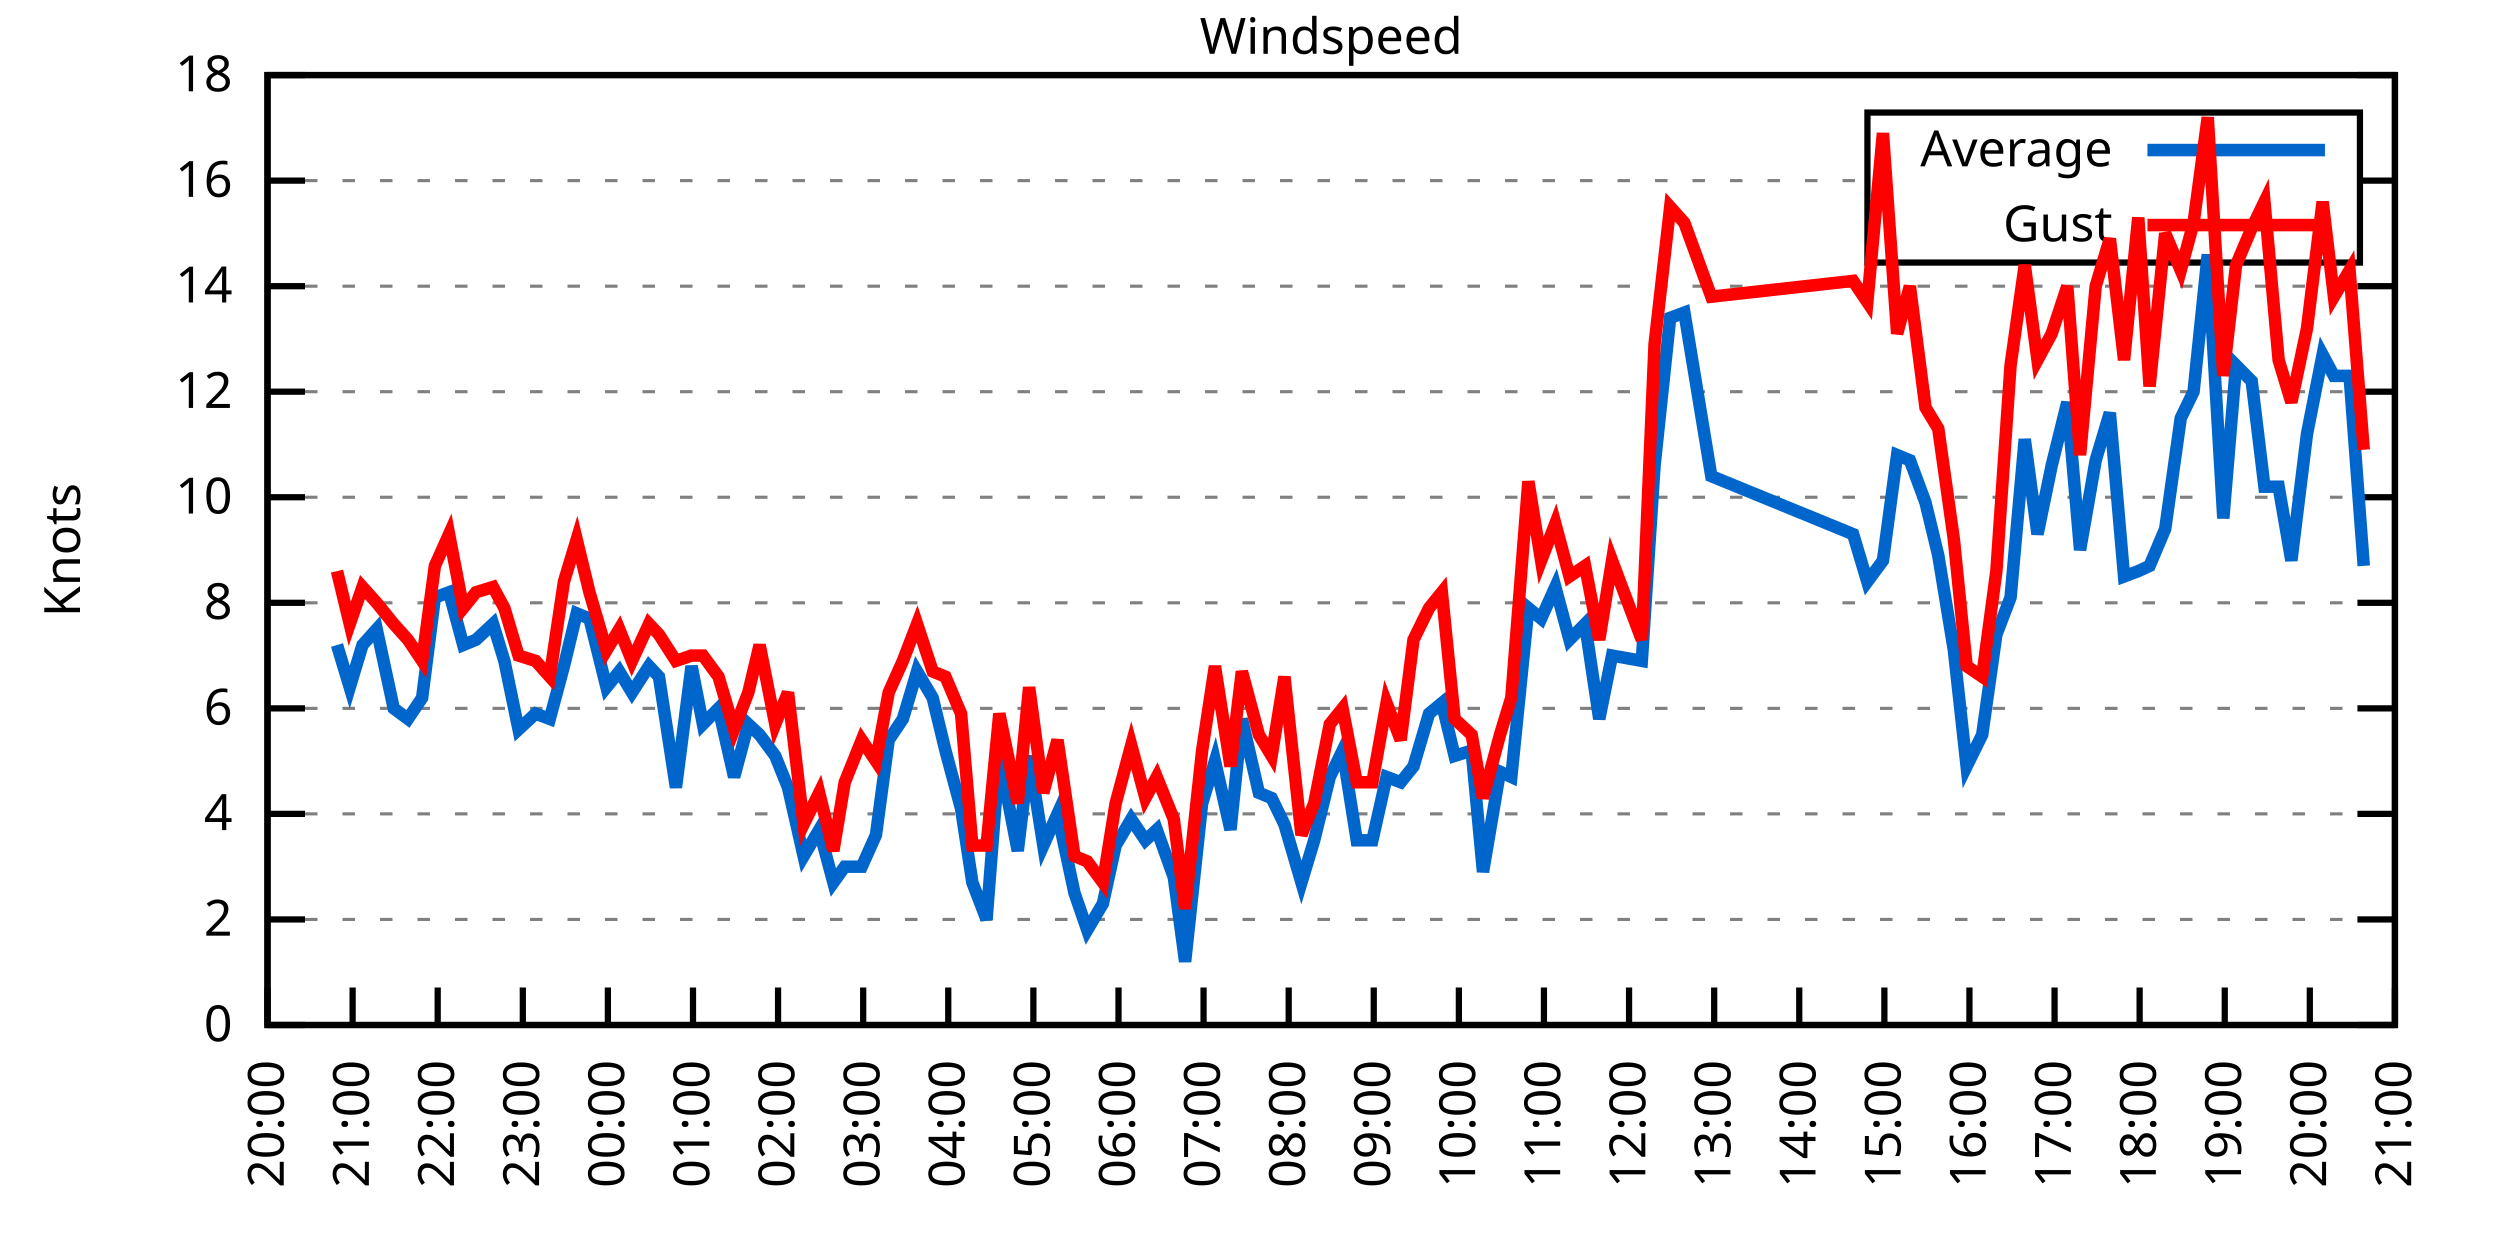
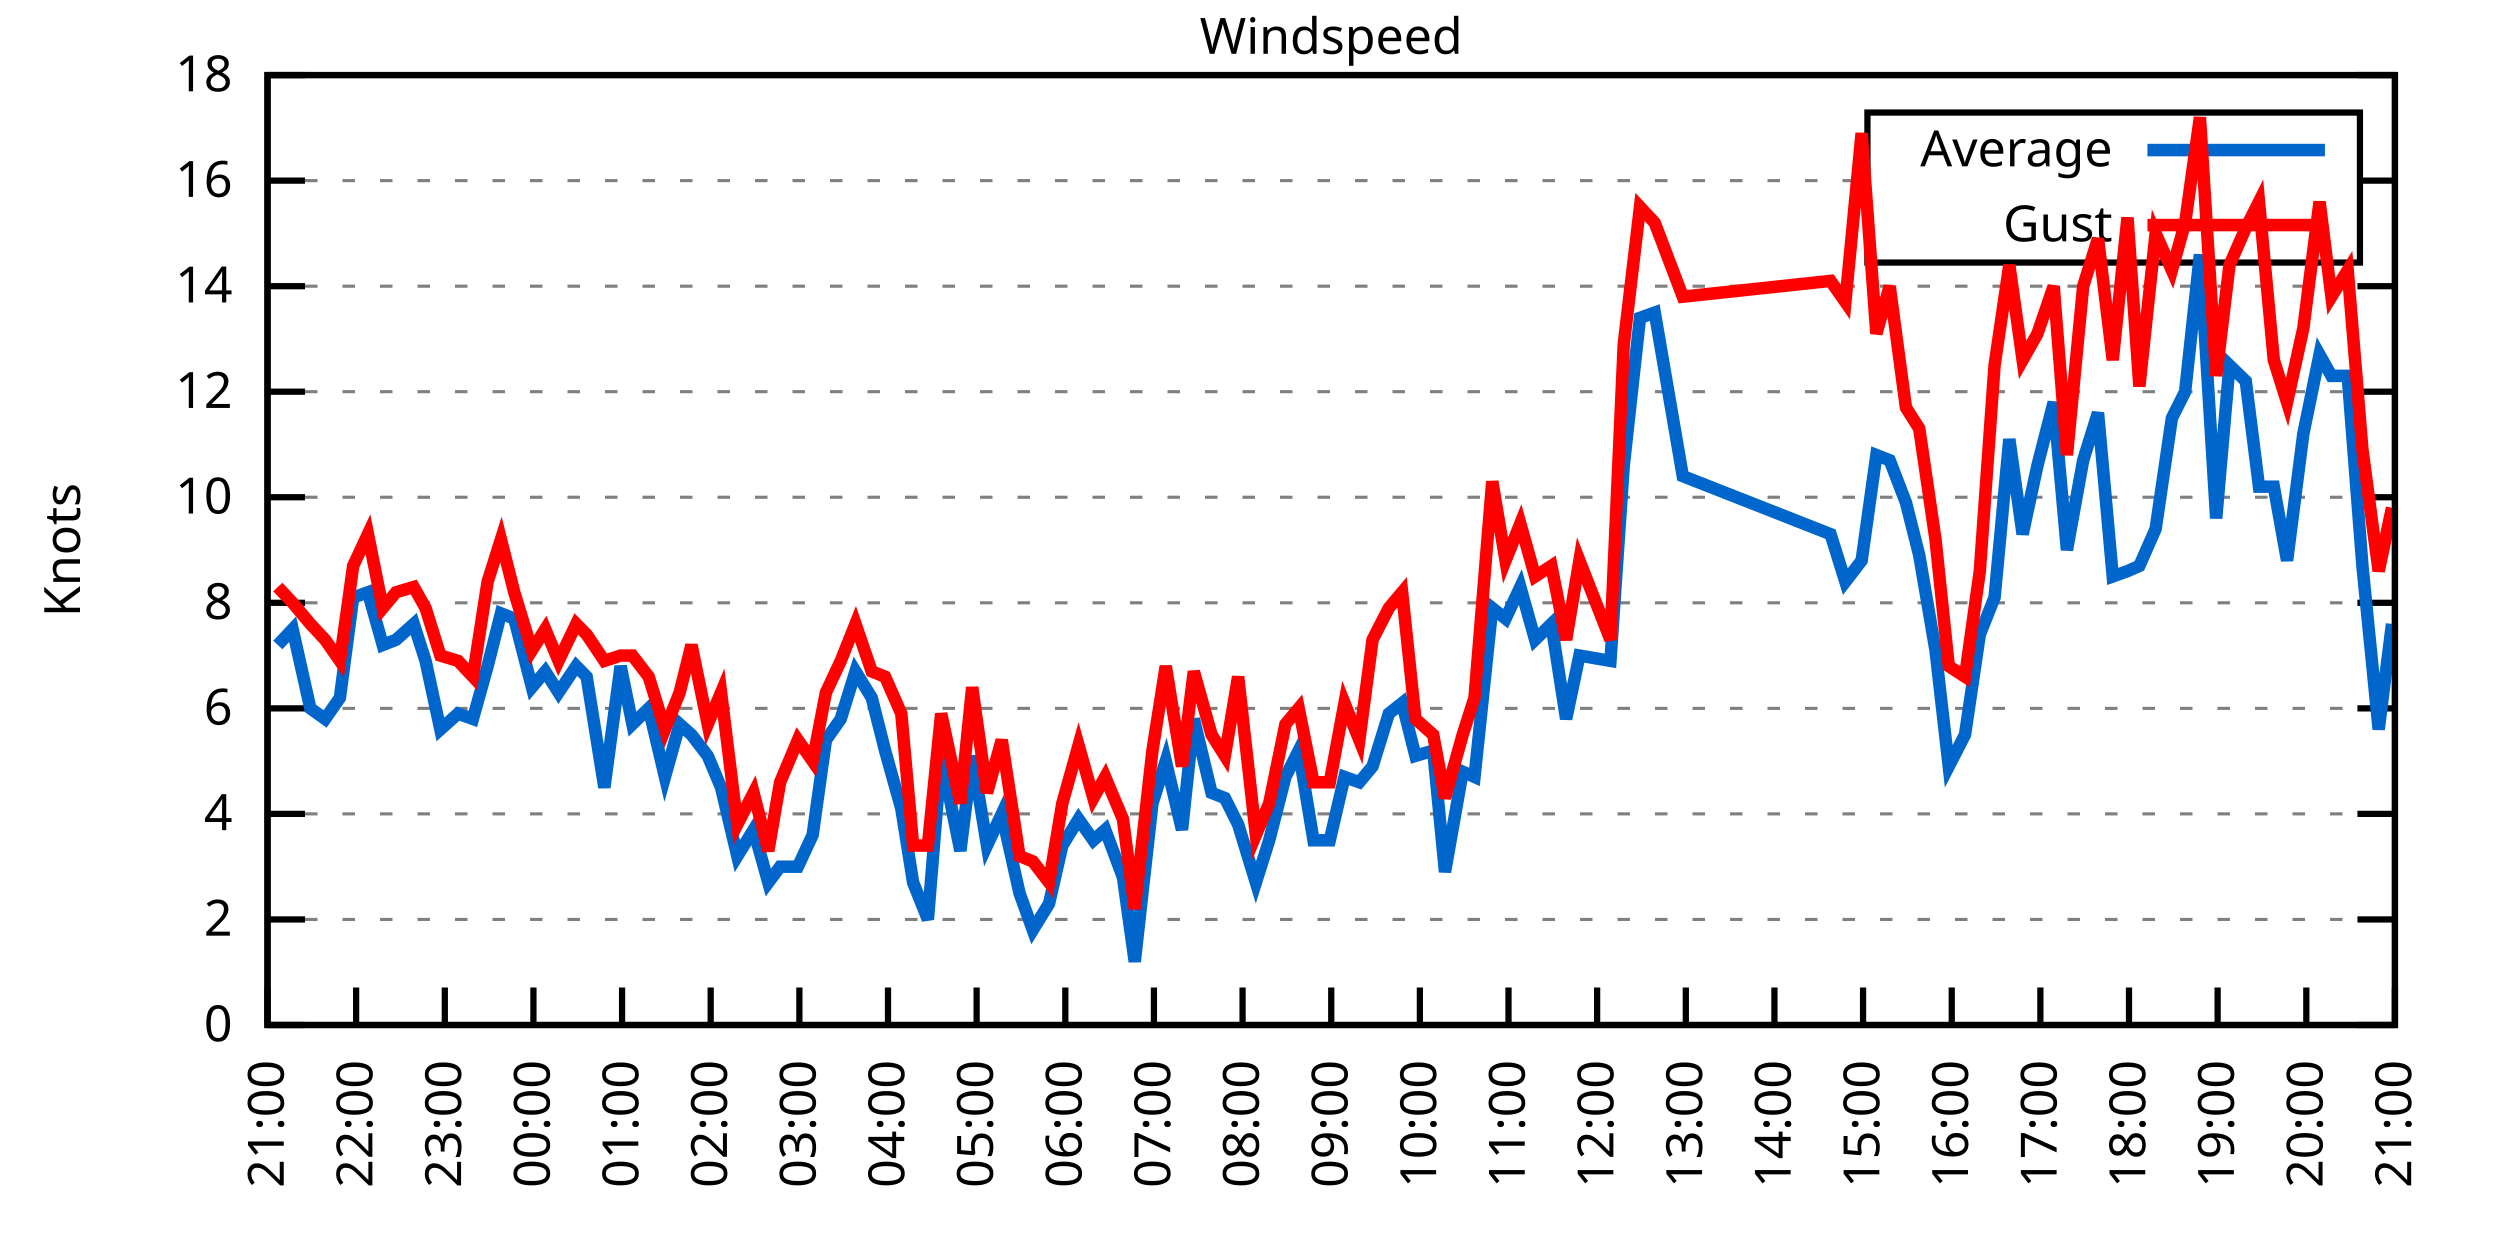
<svg xmlns="http://www.w3.org/2000/svg" xmlns:xlink="http://www.w3.org/1999/xlink" width="400" height="200" viewBox="0 0 400 200">
  <g id="gnuplot_canvas">
    <rect x="0" y="0" width="400" height="200" fill="none" />
    <defs>
      <circle id="gpDot" r="0.5" stroke-width="0.5" stroke="currentColor" />
      <path id="gpPt0" stroke-width="0.333" stroke="currentColor" d="M-1,0 h2 M0,-1 v2" />
      <path id="gpPt1" stroke-width="0.333" stroke="currentColor" d="M-1,-1 L1,1 M1,-1 L-1,1" />
      <path id="gpPt2" stroke-width="0.333" stroke="currentColor" d="M-1,0 L1,0 M0,-1 L0,1 M-1,-1 L1,1 M-1,1 L1,-1" />
      <rect id="gpPt3" stroke-width="0.333" stroke="currentColor" x="-1" y="-1" width="2" height="2" />
      <rect id="gpPt4" stroke-width="0.333" stroke="currentColor" fill="currentColor" x="-1" y="-1" width="2" height="2" />
      <circle id="gpPt5" stroke-width="0.333" stroke="currentColor" cx="0" cy="0" r="1" />
      <use xlink:href="#gpPt5" id="gpPt6" fill="currentColor" stroke="none" />
      <path id="gpPt7" stroke-width="0.333" stroke="currentColor" d="M0,-1.33 L-1.33,0.67 L1.33,0.67 z" />
      <use xlink:href="#gpPt7" id="gpPt8" fill="currentColor" stroke="none" />
      <use xlink:href="#gpPt7" id="gpPt9" stroke="currentColor" transform="rotate(180)" />
      <use xlink:href="#gpPt9" id="gpPt10" fill="currentColor" stroke="none" />
      <use xlink:href="#gpPt3" id="gpPt11" stroke="currentColor" transform="rotate(45)" />
      <use xlink:href="#gpPt11" id="gpPt12" fill="currentColor" stroke="none" />
      <path id="gpPt13" stroke-width="0.333" stroke="currentColor" d="M0,1.330 L1.265,0.411 L0.782,-1.067 L-0.782,-1.076 L-1.265,0.411 z" />
      <use xlink:href="#gpPt13" id="gpPt14" fill="currentColor" stroke="none" />
      <filter id="textbox" filterUnits="objectBoundingBox" x="0" y="0" height="1" width="1">
        <feFlood flood-color="white" flood-opacity="1" result="bgnd" />
        <feComposite in="SourceGraphic" in2="bgnd" operator="atop" />
      </filter>
      <filter id="greybox" filterUnits="objectBoundingBox" x="0" y="0" height="1" width="1">
        <feFlood flood-color="lightgrey" flood-opacity="1" result="grey" />
        <feComposite in="SourceGraphic" in2="grey" operator="atop" />
      </filter>
    </defs>
    <g fill="none" color="white" stroke="currentColor" stroke-width="1.00" stroke-linecap="butt" stroke-linejoin="miter">
</g>
    <g fill="none" color="black" stroke="currentColor" stroke-width="1.00" stroke-linecap="butt" stroke-linejoin="miter">
      <g stroke="none" shape-rendering="crispEdges">
        <polygon fill="rgb(255, 255, 255)" points="42.80,164.00 383.18,164.00 383.18,12.02 42.80,12.02 " />
      </g>
    </g>
    <g fill="none" color="black" stroke="currentColor" stroke-width="1.00" stroke-linecap="butt" stroke-linejoin="miter">
</g>
    <g fill="none" color="black" stroke="black" stroke-width="0.50" stroke-linecap="butt" stroke-linejoin="miter">
</g>
    <g fill="none" color="gray" stroke="currentColor" stroke-width="0.50" stroke-linecap="butt" stroke-linejoin="miter">
      <path stroke="gray" stroke-dasharray="2,4" class="gridline" d="M42.80,164.00 L383.19,164.00  " />
    </g>
    <g fill="none" color="gray" stroke="gray" stroke-width="1.00" stroke-linecap="butt" stroke-linejoin="miter">
</g>
    <g fill="none" color="black" stroke="currentColor" stroke-width="1.00" stroke-linecap="butt" stroke-linejoin="miter">
      <path stroke="black" d="M42.80,164.00 L48.80,164.00 M383.19,164.00 L377.19,164.00  " />
      <g transform="translate(37.20,166.60)" stroke="none" fill="black" font-family="Sans" font-size="8.00" text-anchor="end">
        <text>
          <tspan font-family="Sans"> 0</tspan>
        </text>
      </g>
    </g>
    <g fill="none" color="black" stroke="currentColor" stroke-width="1.00" stroke-linecap="butt" stroke-linejoin="miter">
</g>
    <g fill="none" color="black" stroke="black" stroke-width="0.50" stroke-linecap="butt" stroke-linejoin="miter">
</g>
    <g fill="none" color="gray" stroke="currentColor" stroke-width="0.50" stroke-linecap="butt" stroke-linejoin="miter">
      <path stroke="gray" stroke-dasharray="2,4" class="gridline" d="M42.80,147.11 L383.19,147.11  " />
    </g>
    <g fill="none" color="gray" stroke="gray" stroke-width="1.00" stroke-linecap="butt" stroke-linejoin="miter">
</g>
    <g fill="none" color="black" stroke="currentColor" stroke-width="1.00" stroke-linecap="butt" stroke-linejoin="miter">
      <path stroke="black" d="M42.80,147.11 L48.80,147.11 M383.19,147.11 L377.19,147.11  " />
      <g transform="translate(37.20,149.71)" stroke="none" fill="black" font-family="Sans" font-size="8.00" text-anchor="end">
        <text>
          <tspan font-family="Sans"> 2</tspan>
        </text>
      </g>
    </g>
    <g fill="none" color="black" stroke="currentColor" stroke-width="1.00" stroke-linecap="butt" stroke-linejoin="miter">
</g>
    <g fill="none" color="black" stroke="black" stroke-width="0.50" stroke-linecap="butt" stroke-linejoin="miter">
</g>
    <g fill="none" color="gray" stroke="currentColor" stroke-width="0.50" stroke-linecap="butt" stroke-linejoin="miter">
      <path stroke="gray" stroke-dasharray="2,4" class="gridline" d="M42.80,130.22 L383.19,130.22  " />
    </g>
    <g fill="none" color="gray" stroke="gray" stroke-width="1.00" stroke-linecap="butt" stroke-linejoin="miter">
</g>
    <g fill="none" color="black" stroke="currentColor" stroke-width="1.00" stroke-linecap="butt" stroke-linejoin="miter">
      <path stroke="black" d="M42.80,130.22 L48.80,130.22 M383.19,130.22 L377.19,130.22  " />
      <g transform="translate(37.20,132.82)" stroke="none" fill="black" font-family="Sans" font-size="8.00" text-anchor="end">
        <text>
          <tspan font-family="Sans"> 4</tspan>
        </text>
      </g>
    </g>
    <g fill="none" color="black" stroke="currentColor" stroke-width="1.00" stroke-linecap="butt" stroke-linejoin="miter">
</g>
    <g fill="none" color="black" stroke="black" stroke-width="0.50" stroke-linecap="butt" stroke-linejoin="miter">
</g>
    <g fill="none" color="gray" stroke="currentColor" stroke-width="0.50" stroke-linecap="butt" stroke-linejoin="miter">
      <path stroke="gray" stroke-dasharray="2,4" class="gridline" d="M42.80,113.34 L383.19,113.34  " />
    </g>
    <g fill="none" color="gray" stroke="gray" stroke-width="1.00" stroke-linecap="butt" stroke-linejoin="miter">
</g>
    <g fill="none" color="black" stroke="currentColor" stroke-width="1.00" stroke-linecap="butt" stroke-linejoin="miter">
      <path stroke="black" d="M42.80,113.34 L48.80,113.34 M383.19,113.34 L377.19,113.34  " />
      <g transform="translate(37.20,115.94)" stroke="none" fill="black" font-family="Sans" font-size="8.00" text-anchor="end">
        <text>
          <tspan font-family="Sans"> 6</tspan>
        </text>
      </g>
    </g>
    <g fill="none" color="black" stroke="currentColor" stroke-width="1.00" stroke-linecap="butt" stroke-linejoin="miter">
</g>
    <g fill="none" color="black" stroke="black" stroke-width="0.50" stroke-linecap="butt" stroke-linejoin="miter">
</g>
    <g fill="none" color="gray" stroke="currentColor" stroke-width="0.50" stroke-linecap="butt" stroke-linejoin="miter">
      <path stroke="gray" stroke-dasharray="2,4" class="gridline" d="M42.80,96.45 L383.19,96.45  " />
    </g>
    <g fill="none" color="gray" stroke="gray" stroke-width="1.00" stroke-linecap="butt" stroke-linejoin="miter">
</g>
    <g fill="none" color="black" stroke="currentColor" stroke-width="1.00" stroke-linecap="butt" stroke-linejoin="miter">
      <path stroke="black" d="M42.80,96.45 L48.80,96.45 M383.19,96.45 L377.19,96.45  " />
      <g transform="translate(37.20,99.05)" stroke="none" fill="black" font-family="Sans" font-size="8.00" text-anchor="end">
        <text>
          <tspan font-family="Sans"> 8</tspan>
        </text>
      </g>
    </g>
    <g fill="none" color="black" stroke="currentColor" stroke-width="1.00" stroke-linecap="butt" stroke-linejoin="miter">
</g>
    <g fill="none" color="black" stroke="black" stroke-width="0.50" stroke-linecap="butt" stroke-linejoin="miter">
</g>
    <g fill="none" color="gray" stroke="currentColor" stroke-width="0.50" stroke-linecap="butt" stroke-linejoin="miter">
      <path stroke="gray" stroke-dasharray="2,4" class="gridline" d="M42.80,79.56 L383.19,79.56  " />
    </g>
    <g fill="none" color="gray" stroke="gray" stroke-width="1.00" stroke-linecap="butt" stroke-linejoin="miter">
</g>
    <g fill="none" color="black" stroke="currentColor" stroke-width="1.00" stroke-linecap="butt" stroke-linejoin="miter">
      <path stroke="black" d="M42.80,79.56 L48.80,79.56 M383.19,79.56 L377.19,79.56  " />
      <g transform="translate(37.20,82.16)" stroke="none" fill="black" font-family="Sans" font-size="8.00" text-anchor="end">
        <text>
          <tspan font-family="Sans"> 10</tspan>
        </text>
      </g>
    </g>
    <g fill="none" color="black" stroke="currentColor" stroke-width="1.00" stroke-linecap="butt" stroke-linejoin="miter">
</g>
    <g fill="none" color="black" stroke="black" stroke-width="0.50" stroke-linecap="butt" stroke-linejoin="miter">
</g>
    <g fill="none" color="gray" stroke="currentColor" stroke-width="0.50" stroke-linecap="butt" stroke-linejoin="miter">
      <path stroke="gray" stroke-dasharray="2,4" class="gridline" d="M42.80,62.67 L383.19,62.67  " />
    </g>
    <g fill="none" color="gray" stroke="gray" stroke-width="1.00" stroke-linecap="butt" stroke-linejoin="miter">
</g>
    <g fill="none" color="black" stroke="currentColor" stroke-width="1.00" stroke-linecap="butt" stroke-linejoin="miter">
      <path stroke="black" d="M42.80,62.67 L48.80,62.67 M383.19,62.67 L377.19,62.67  " />
      <g transform="translate(37.20,65.27)" stroke="none" fill="black" font-family="Sans" font-size="8.00" text-anchor="end">
        <text>
          <tspan font-family="Sans"> 12</tspan>
        </text>
      </g>
    </g>
    <g fill="none" color="black" stroke="currentColor" stroke-width="1.00" stroke-linecap="butt" stroke-linejoin="miter">
</g>
    <g fill="none" color="black" stroke="black" stroke-width="0.50" stroke-linecap="butt" stroke-linejoin="miter">
</g>
    <g fill="none" color="gray" stroke="currentColor" stroke-width="0.50" stroke-linecap="butt" stroke-linejoin="miter">
      <path stroke="gray" stroke-dasharray="2,4" class="gridline" d="M42.80,45.79 L383.19,45.79  " />
    </g>
    <g fill="none" color="gray" stroke="gray" stroke-width="1.00" stroke-linecap="butt" stroke-linejoin="miter">
</g>
    <g fill="none" color="black" stroke="currentColor" stroke-width="1.00" stroke-linecap="butt" stroke-linejoin="miter">
      <path stroke="black" d="M42.80,45.79 L48.80,45.79 M383.19,45.79 L377.19,45.79  " />
      <g transform="translate(37.20,48.39)" stroke="none" fill="black" font-family="Sans" font-size="8.00" text-anchor="end">
        <text>
          <tspan font-family="Sans"> 14</tspan>
        </text>
      </g>
    </g>
    <g fill="none" color="black" stroke="currentColor" stroke-width="1.00" stroke-linecap="butt" stroke-linejoin="miter">
</g>
    <g fill="none" color="black" stroke="black" stroke-width="0.50" stroke-linecap="butt" stroke-linejoin="miter">
</g>
    <g fill="none" color="gray" stroke="currentColor" stroke-width="0.50" stroke-linecap="butt" stroke-linejoin="miter">
      <path stroke="gray" stroke-dasharray="2,4" class="gridline" d="M42.80,28.90 L298.79,28.90 M377.59,28.90 L383.19,28.90  " />
    </g>
    <g fill="none" color="gray" stroke="gray" stroke-width="1.00" stroke-linecap="butt" stroke-linejoin="miter">
</g>
    <g fill="none" color="black" stroke="currentColor" stroke-width="1.00" stroke-linecap="butt" stroke-linejoin="miter">
      <path stroke="black" d="M42.80,28.90 L48.80,28.90 M383.19,28.90 L377.19,28.90  " />
      <g transform="translate(37.20,31.50)" stroke="none" fill="black" font-family="Sans" font-size="8.00" text-anchor="end">
        <text>
          <tspan font-family="Sans"> 16</tspan>
        </text>
      </g>
    </g>
    <g fill="none" color="black" stroke="currentColor" stroke-width="1.00" stroke-linecap="butt" stroke-linejoin="miter">
</g>
    <g fill="none" color="black" stroke="black" stroke-width="0.50" stroke-linecap="butt" stroke-linejoin="miter">
</g>
    <g fill="none" color="gray" stroke="currentColor" stroke-width="0.50" stroke-linecap="butt" stroke-linejoin="miter">
      <path stroke="gray" stroke-dasharray="2,4" class="gridline" d="M42.80,12.01 L383.19,12.01  " />
    </g>
    <g fill="none" color="gray" stroke="gray" stroke-width="1.00" stroke-linecap="butt" stroke-linejoin="miter">
</g>
    <g fill="none" color="black" stroke="currentColor" stroke-width="1.00" stroke-linecap="butt" stroke-linejoin="miter">
      <path stroke="black" d="M42.80,12.01 L48.80,12.01 M383.19,12.01 L377.19,12.01  " />
      <g transform="translate(37.20,14.61)" stroke="none" fill="black" font-family="Sans" font-size="8.00" text-anchor="end">
        <text>
          <tspan font-family="Sans"> 18</tspan>
        </text>
      </g>
    </g>
    <g fill="none" color="black" stroke="currentColor" stroke-width="1.00" stroke-linecap="butt" stroke-linejoin="miter">
      <path stroke="black" d="M42.80,164.00 L42.80,158.00  " />
      <g transform="translate(45.40,169.60) rotate(270.00)" stroke="none" fill="black" font-family="Sans" font-size="8.00" text-anchor="end">
        <text>
-           <tspan font-family="Sans">20:00</tspan>
-         </text>
-       </g>
-     </g>
-     <g fill="none" color="black" stroke="currentColor" stroke-width="1.00" stroke-linecap="butt" stroke-linejoin="miter">
-       <path stroke="black" d="M56.42,164.00 L56.42,158.00  " />
-       <g transform="translate(59.02,169.60) rotate(270.00)" stroke="none" fill="black" font-family="Sans" font-size="8.00" text-anchor="end">
-         <text>
          <tspan font-family="Sans">21:00</tspan>
        </text>
      </g>
    </g>
    <g fill="none" color="black" stroke="currentColor" stroke-width="1.00" stroke-linecap="butt" stroke-linejoin="miter">
-       <path stroke="black" d="M70.03,164.00 L70.03,158.00  " />
-       <g transform="translate(72.63,169.60) rotate(270.00)" stroke="none" fill="black" font-family="Sans" font-size="8.00" text-anchor="end">
+       <path stroke="black" d="M56.98,164.00 L56.98,158.00  " />
+       <g transform="translate(59.58,169.60) rotate(270.00)" stroke="none" fill="black" font-family="Sans" font-size="8.00" text-anchor="end">
        <text>
          <tspan font-family="Sans">22:00</tspan>
        </text>
      </g>
    </g>
    <g fill="none" color="black" stroke="currentColor" stroke-width="1.00" stroke-linecap="butt" stroke-linejoin="miter">
-       <path stroke="black" d="M83.65,164.00 L83.65,158.00  " />
-       <g transform="translate(86.25,169.60) rotate(270.00)" stroke="none" fill="black" font-family="Sans" font-size="8.00" text-anchor="end">
+       <path stroke="black" d="M71.17,164.00 L71.17,158.00  " />
+       <g transform="translate(73.77,169.60) rotate(270.00)" stroke="none" fill="black" font-family="Sans" font-size="8.00" text-anchor="end">
        <text>
          <tspan font-family="Sans">23:00</tspan>
        </text>
      </g>
    </g>
    <g fill="none" color="black" stroke="currentColor" stroke-width="1.00" stroke-linecap="butt" stroke-linejoin="miter">
-       <path stroke="black" d="M97.26,164.00 L97.26,158.00  " />
-       <g transform="translate(99.86,169.60) rotate(270.00)" stroke="none" fill="black" font-family="Sans" font-size="8.00" text-anchor="end">
+       <path stroke="black" d="M85.35,164.00 L85.35,158.00  " />
+       <g transform="translate(87.95,169.60) rotate(270.00)" stroke="none" fill="black" font-family="Sans" font-size="8.00" text-anchor="end">
        <text>
          <tspan font-family="Sans">00:00</tspan>
        </text>
      </g>
    </g>
    <g fill="none" color="black" stroke="currentColor" stroke-width="1.00" stroke-linecap="butt" stroke-linejoin="miter">
-       <path stroke="black" d="M110.88,164.00 L110.88,158.00  " />
-       <g transform="translate(113.48,169.60) rotate(270.00)" stroke="none" fill="black" font-family="Sans" font-size="8.00" text-anchor="end">
+       <path stroke="black" d="M99.53,164.00 L99.53,158.00  " />
+       <g transform="translate(102.13,169.60) rotate(270.00)" stroke="none" fill="black" font-family="Sans" font-size="8.00" text-anchor="end">
        <text>
          <tspan font-family="Sans">01:00</tspan>
        </text>
      </g>
    </g>
    <g fill="none" color="black" stroke="currentColor" stroke-width="1.00" stroke-linecap="butt" stroke-linejoin="miter">
-       <path stroke="black" d="M124.49,164.00 L124.49,158.00  " />
-       <g transform="translate(127.09,169.60) rotate(270.00)" stroke="none" fill="black" font-family="Sans" font-size="8.00" text-anchor="end">
+       <path stroke="black" d="M113.71,164.00 L113.71,158.00  " />
+       <g transform="translate(116.31,169.60) rotate(270.00)" stroke="none" fill="black" font-family="Sans" font-size="8.00" text-anchor="end">
        <text>
          <tspan font-family="Sans">02:00</tspan>
        </text>
      </g>
    </g>
    <g fill="none" color="black" stroke="currentColor" stroke-width="1.00" stroke-linecap="butt" stroke-linejoin="miter">
-       <path stroke="black" d="M138.11,164.00 L138.11,158.00  " />
-       <g transform="translate(140.71,169.60) rotate(270.00)" stroke="none" fill="black" font-family="Sans" font-size="8.00" text-anchor="end">
+       <path stroke="black" d="M127.90,164.00 L127.90,158.00  " />
+       <g transform="translate(130.50,169.60) rotate(270.00)" stroke="none" fill="black" font-family="Sans" font-size="8.00" text-anchor="end">
        <text>
          <tspan font-family="Sans">03:00</tspan>
        </text>
      </g>
    </g>
    <g fill="none" color="black" stroke="currentColor" stroke-width="1.00" stroke-linecap="butt" stroke-linejoin="miter">
-       <path stroke="black" d="M151.72,164.00 L151.72,158.00  " />
-       <g transform="translate(154.32,169.60) rotate(270.00)" stroke="none" fill="black" font-family="Sans" font-size="8.00" text-anchor="end">
+       <path stroke="black" d="M142.08,164.00 L142.08,158.00  " />
+       <g transform="translate(144.68,169.60) rotate(270.00)" stroke="none" fill="black" font-family="Sans" font-size="8.00" text-anchor="end">
        <text>
          <tspan font-family="Sans">04:00</tspan>
        </text>
      </g>
    </g>
    <g fill="none" color="black" stroke="currentColor" stroke-width="1.00" stroke-linecap="butt" stroke-linejoin="miter">
-       <path stroke="black" d="M165.34,164.00 L165.34,158.00  " />
-       <g transform="translate(167.94,169.60) rotate(270.00)" stroke="none" fill="black" font-family="Sans" font-size="8.00" text-anchor="end">
+       <path stroke="black" d="M156.26,164.00 L156.26,158.00  " />
+       <g transform="translate(158.86,169.60) rotate(270.00)" stroke="none" fill="black" font-family="Sans" font-size="8.00" text-anchor="end">
        <text>
          <tspan font-family="Sans">05:00</tspan>
        </text>
      </g>
    </g>
    <g fill="none" color="black" stroke="currentColor" stroke-width="1.00" stroke-linecap="butt" stroke-linejoin="miter">
-       <path stroke="black" d="M178.96,164.00 L178.96,158.00  " />
-       <g transform="translate(181.56,169.60) rotate(270.00)" stroke="none" fill="black" font-family="Sans" font-size="8.00" text-anchor="end">
+       <path stroke="black" d="M170.45,164.00 L170.45,158.00  " />
+       <g transform="translate(173.05,169.60) rotate(270.00)" stroke="none" fill="black" font-family="Sans" font-size="8.00" text-anchor="end">
        <text>
          <tspan font-family="Sans">06:00</tspan>
        </text>
      </g>
    </g>
    <g fill="none" color="black" stroke="currentColor" stroke-width="1.00" stroke-linecap="butt" stroke-linejoin="miter">
-       <path stroke="black" d="M192.57,164.00 L192.57,158.00  " />
-       <g transform="translate(195.17,169.60) rotate(270.00)" stroke="none" fill="black" font-family="Sans" font-size="8.00" text-anchor="end">
+       <path stroke="black" d="M184.63,164.00 L184.63,158.00  " />
+       <g transform="translate(187.23,169.60) rotate(270.00)" stroke="none" fill="black" font-family="Sans" font-size="8.00" text-anchor="end">
        <text>
          <tspan font-family="Sans">07:00</tspan>
        </text>
      </g>
    </g>
    <g fill="none" color="black" stroke="currentColor" stroke-width="1.00" stroke-linecap="butt" stroke-linejoin="miter">
-       <path stroke="black" d="M206.19,164.00 L206.19,158.00  " />
-       <g transform="translate(208.79,169.60) rotate(270.00)" stroke="none" fill="black" font-family="Sans" font-size="8.00" text-anchor="end">
+       <path stroke="black" d="M198.81,164.00 L198.81,158.00  " />
+       <g transform="translate(201.41,169.60) rotate(270.00)" stroke="none" fill="black" font-family="Sans" font-size="8.00" text-anchor="end">
        <text>
          <tspan font-family="Sans">08:00</tspan>
        </text>
      </g>
    </g>
    <g fill="none" color="black" stroke="currentColor" stroke-width="1.00" stroke-linecap="butt" stroke-linejoin="miter">
-       <path stroke="black" d="M219.80,164.00 L219.80,158.00  " />
-       <g transform="translate(222.40,169.60) rotate(270.00)" stroke="none" fill="black" font-family="Sans" font-size="8.00" text-anchor="end">
+       <path stroke="black" d="M213.00,164.00 L213.00,158.00  " />
+       <g transform="translate(215.60,169.60) rotate(270.00)" stroke="none" fill="black" font-family="Sans" font-size="8.00" text-anchor="end">
        <text>
          <tspan font-family="Sans">09:00</tspan>
        </text>
      </g>
    </g>
    <g fill="none" color="black" stroke="currentColor" stroke-width="1.00" stroke-linecap="butt" stroke-linejoin="miter">
-       <path stroke="black" d="M233.42,164.00 L233.42,158.00  " />
-       <g transform="translate(236.02,169.60) rotate(270.00)" stroke="none" fill="black" font-family="Sans" font-size="8.00" text-anchor="end">
+       <path stroke="black" d="M227.18,164.00 L227.18,158.00  " />
+       <g transform="translate(229.78,169.60) rotate(270.00)" stroke="none" fill="black" font-family="Sans" font-size="8.00" text-anchor="end">
        <text>
          <tspan font-family="Sans">10:00</tspan>
        </text>
      </g>
    </g>
    <g fill="none" color="black" stroke="currentColor" stroke-width="1.00" stroke-linecap="butt" stroke-linejoin="miter">
-       <path stroke="black" d="M247.03,164.00 L247.03,158.00  " />
-       <g transform="translate(249.63,169.60) rotate(270.00)" stroke="none" fill="black" font-family="Sans" font-size="8.00" text-anchor="end">
+       <path stroke="black" d="M241.36,164.00 L241.36,158.00  " />
+       <g transform="translate(243.96,169.60) rotate(270.00)" stroke="none" fill="black" font-family="Sans" font-size="8.00" text-anchor="end">
        <text>
          <tspan font-family="Sans">11:00</tspan>
        </text>
      </g>
    </g>
    <g fill="none" color="black" stroke="currentColor" stroke-width="1.00" stroke-linecap="butt" stroke-linejoin="miter">
-       <path stroke="black" d="M260.65,164.00 L260.65,158.00  " />
-       <g transform="translate(263.25,169.60) rotate(270.00)" stroke="none" fill="black" font-family="Sans" font-size="8.00" text-anchor="end">
+       <path stroke="black" d="M255.54,164.00 L255.54,158.00  " />
+       <g transform="translate(258.14,169.60) rotate(270.00)" stroke="none" fill="black" font-family="Sans" font-size="8.00" text-anchor="end">
        <text>
          <tspan font-family="Sans">12:00</tspan>
        </text>
      </g>
    </g>
    <g fill="none" color="black" stroke="currentColor" stroke-width="1.00" stroke-linecap="butt" stroke-linejoin="miter">
-       <path stroke="black" d="M274.27,164.00 L274.27,158.00  " />
-       <g transform="translate(276.87,169.60) rotate(270.00)" stroke="none" fill="black" font-family="Sans" font-size="8.00" text-anchor="end">
+       <path stroke="black" d="M269.73,164.00 L269.73,158.00  " />
+       <g transform="translate(272.33,169.60) rotate(270.00)" stroke="none" fill="black" font-family="Sans" font-size="8.00" text-anchor="end">
        <text>
          <tspan font-family="Sans">13:00</tspan>
        </text>
      </g>
    </g>
    <g fill="none" color="black" stroke="currentColor" stroke-width="1.00" stroke-linecap="butt" stroke-linejoin="miter">
-       <path stroke="black" d="M287.88,164.00 L287.88,158.00  " />
-       <g transform="translate(290.48,169.60) rotate(270.00)" stroke="none" fill="black" font-family="Sans" font-size="8.00" text-anchor="end">
+       <path stroke="black" d="M283.91,164.00 L283.91,158.00  " />
+       <g transform="translate(286.51,169.60) rotate(270.00)" stroke="none" fill="black" font-family="Sans" font-size="8.00" text-anchor="end">
        <text>
          <tspan font-family="Sans">14:00</tspan>
        </text>
      </g>
    </g>
    <g fill="none" color="black" stroke="currentColor" stroke-width="1.00" stroke-linecap="butt" stroke-linejoin="miter">
-       <path stroke="black" d="M301.50,164.00 L301.50,158.00  " />
-       <g transform="translate(304.10,169.60) rotate(270.00)" stroke="none" fill="black" font-family="Sans" font-size="8.00" text-anchor="end">
+       <path stroke="black" d="M298.09,164.00 L298.09,158.00  " />
+       <g transform="translate(300.69,169.60) rotate(270.00)" stroke="none" fill="black" font-family="Sans" font-size="8.00" text-anchor="end">
        <text>
          <tspan font-family="Sans">15:00</tspan>
        </text>
      </g>
    </g>
    <g fill="none" color="black" stroke="currentColor" stroke-width="1.00" stroke-linecap="butt" stroke-linejoin="miter">
-       <path stroke="black" d="M315.11,164.00 L315.11,158.00  " />
-       <g transform="translate(317.71,169.60) rotate(270.00)" stroke="none" fill="black" font-family="Sans" font-size="8.00" text-anchor="end">
+       <path stroke="black" d="M312.28,164.00 L312.28,158.00  " />
+       <g transform="translate(314.88,169.60) rotate(270.00)" stroke="none" fill="black" font-family="Sans" font-size="8.00" text-anchor="end">
        <text>
          <tspan font-family="Sans">16:00</tspan>
        </text>
      </g>
    </g>
    <g fill="none" color="black" stroke="currentColor" stroke-width="1.00" stroke-linecap="butt" stroke-linejoin="miter">
-       <path stroke="black" d="M328.73,164.00 L328.73,158.00  " />
-       <g transform="translate(331.33,169.60) rotate(270.00)" stroke="none" fill="black" font-family="Sans" font-size="8.00" text-anchor="end">
+       <path stroke="black" d="M326.46,164.00 L326.46,158.00  " />
+       <g transform="translate(329.06,169.60) rotate(270.00)" stroke="none" fill="black" font-family="Sans" font-size="8.00" text-anchor="end">
        <text>
          <tspan font-family="Sans">17:00</tspan>
        </text>
      </g>
    </g>
    <g fill="none" color="black" stroke="currentColor" stroke-width="1.00" stroke-linecap="butt" stroke-linejoin="miter">
-       <path stroke="black" d="M342.34,164.00 L342.34,158.00  " />
-       <g transform="translate(344.94,169.60) rotate(270.00)" stroke="none" fill="black" font-family="Sans" font-size="8.00" text-anchor="end">
+       <path stroke="black" d="M340.64,164.00 L340.64,158.00  " />
+       <g transform="translate(343.24,169.60) rotate(270.00)" stroke="none" fill="black" font-family="Sans" font-size="8.00" text-anchor="end">
        <text>
          <tspan font-family="Sans">18:00</tspan>
        </text>
      </g>
    </g>
    <g fill="none" color="black" stroke="currentColor" stroke-width="1.00" stroke-linecap="butt" stroke-linejoin="miter">
-       <path stroke="black" d="M355.96,164.00 L355.96,158.00  " />
-       <g transform="translate(358.56,169.60) rotate(270.00)" stroke="none" fill="black" font-family="Sans" font-size="8.00" text-anchor="end">
+       <path stroke="black" d="M354.82,164.00 L354.82,158.00  " />
+       <g transform="translate(357.42,169.60) rotate(270.00)" stroke="none" fill="black" font-family="Sans" font-size="8.00" text-anchor="end">
        <text>
          <tspan font-family="Sans">19:00</tspan>
        </text>
      </g>
    </g>
    <g fill="none" color="black" stroke="currentColor" stroke-width="1.00" stroke-linecap="butt" stroke-linejoin="miter">
-       <path stroke="black" d="M369.57,164.00 L369.57,158.00  " />
-       <g transform="translate(372.17,169.60) rotate(270.00)" stroke="none" fill="black" font-family="Sans" font-size="8.00" text-anchor="end">
+       <path stroke="black" d="M369.01,164.00 L369.01,158.00  " />
+       <g transform="translate(371.61,169.60) rotate(270.00)" stroke="none" fill="black" font-family="Sans" font-size="8.00" text-anchor="end">
        <text>
          <tspan font-family="Sans">20:00</tspan>
        </text>
      </g>
    </g>
    <g fill="none" color="black" stroke="currentColor" stroke-width="1.00" stroke-linecap="butt" stroke-linejoin="miter">
      <path stroke="black" d="M383.19,164.00 L383.19,158.00  " />
      <g transform="translate(385.79,169.60) rotate(270.00)" stroke="none" fill="black" font-family="Sans" font-size="8.00" text-anchor="end">
        <text>
          <tspan font-family="Sans">21:00</tspan>
        </text>
      </g>
    </g>
    <g fill="none" color="black" stroke="currentColor" stroke-width="1.00" stroke-linecap="butt" stroke-linejoin="miter">
</g>
    <g fill="none" color="black" stroke="currentColor" stroke-width="1.00" stroke-linecap="butt" stroke-linejoin="miter">
      <path stroke="black" d="M42.80,12.01 L42.80,164.00 L383.19,164.00 L383.19,12.01 L42.80,12.01 Z  " />
    </g>
    <g fill="none" color="black" stroke="currentColor" stroke-width="1.00" stroke-linecap="butt" stroke-linejoin="miter">
</g>
    <g fill="none" color="black" stroke="currentColor" stroke-width="1.00" stroke-linecap="butt" stroke-linejoin="miter">
      <path stroke="black" d="M298.79,42.01 L298.79,18.01 L377.59,18.01 L377.59,42.01 L298.79,42.01 Z  " />
    </g>
    <g id="Windspeed_plot_1">
      <g fill="none" color="white" stroke="black" stroke-width="2.00" stroke-linecap="butt" stroke-linejoin="miter">
</g>
      <g fill="none" color="black" stroke="currentColor" stroke-width="2.00" stroke-linecap="butt" stroke-linejoin="miter">
        <g transform="translate(337.99,26.61)" stroke="none" fill="black" font-family="Sans" font-size="8.00" text-anchor="end">
          <text>
            <tspan font-family="Sans">Average</tspan>
          </text>
        </g>
      </g>
      <g fill="none" color="black" stroke="currentColor" stroke-width="2.00" stroke-linecap="butt" stroke-linejoin="miter">
-         <path stroke="rgb(  0, 102, 204)" d="M343.59,24.01 L371.99,24.01 M53.92,103.20 L55.96,109.96 L58.00,103.20 L60.27,100.67 L63.00,113.34 L65.27,115.03   L67.54,111.65 L69.58,95.60 L71.85,94.76 L74.12,103.20 L76.16,102.36 L78.88,99.83 L80.70,105.74 L82.97,116.71   L85.69,114.18 L87.96,115.03 L90.23,106.58 L92.27,98.14 L94.31,98.98 L97.04,109.96 L99.08,107.43 L101.12,110.80   L103.84,106.58 L105.43,108.27 L108.15,126.00 L110.65,106.58 L112.47,115.87 L114.96,113.34 L117.46,124.31 L119.73,115.87   L121.54,117.56 L124.04,120.94 L126.08,126.00 L128.58,136.98 L131.07,132.76 L133.34,141.20 L135.16,138.67 L137.88,138.67   L140.15,133.60 L142.19,118.40 L144.46,115.03 L146.73,107.43 L149.23,111.65 L151.27,120.09 L153.77,129.38 L155.58,141.20   L157.85,147.11 L159.89,120.94 L162.84,136.14 L164.66,120.94 L166.93,135.29 L169.20,130.22 L171.92,142.89 L173.96,148.80   L176.46,144.58 L178.50,135.29 L181.00,131.07 L183.27,134.45 L185.08,132.76 L187.81,140.36 L189.62,153.87 L192.34,128.54   L194.39,121.78 L196.88,132.76 L198.70,115.03 L201.42,126.85 L203.46,127.69 L205.51,131.91 L208.23,141.20 L210.27,134.45   L212.77,124.31 L214.81,120.09 L217.08,134.45 L219.58,134.45 L221.85,124.31 L224.11,125.16 L226.16,122.62 L228.65,114.18   L230.70,112.49 L232.74,120.94 L235.46,120.09 L237.28,139.51 L240.00,123.47 L241.81,124.31 L244.54,97.29 L246.58,98.98   L248.85,93.92 L251.12,102.36 L253.61,99.83 L255.88,115.03 L257.93,104.89 L262.69,105.74 L264.73,74.49 L267.23,50.85   L269.50,50.01 L273.81,76.18 L296.50,85.47 L298.77,93.07 L301.27,89.69 L303.54,72.81 L305.58,73.65 L308.08,80.41   L310.12,88.85 L312.62,104.05 L314.66,122.62 L317.15,117.56 L319.42,101.52 L321.69,95.60 L323.96,70.27 L326.00,85.47   L328.27,74.49 L330.77,64.36 L332.81,88.00 L335.31,73.65 L337.58,66.05 L339.85,92.23 L342.12,91.38 L343.93,90.54   L346.43,84.63 L348.92,66.90 L350.97,62.67 L353.24,40.72 L355.73,82.94 L357.77,58.45 L360.27,60.98 L362.31,77.87   L364.58,77.87 L366.62,89.69 L369.12,69.43 L371.62,56.76 L373.43,60.14 L375.93,60.14 L378.20,90.54  " />
+         <path stroke="rgb(  0, 102, 204)" d="M343.59,24.01 L371.99,24.01 M44.45,103.20 L46.82,100.67 L49.66,113.34 L52.02,115.03 L54.38,111.65 L56.51,95.60   L58.87,94.76 L61.24,103.20 L63.37,102.36 L66.20,99.83 L68.09,105.74 L70.46,116.71 L73.29,114.18 L75.66,115.03   L78.02,106.58 L80.15,98.14 L82.28,98.98 L85.11,109.96 L87.24,107.43 L89.37,110.80 L92.20,106.58 L93.86,108.27   L96.70,126.00 L99.30,106.58 L101.19,115.87 L103.79,113.34 L106.39,124.31 L108.75,115.87 L110.64,117.56 L113.24,120.94   L115.37,126.00 L117.97,136.98 L120.57,132.76 L122.93,141.20 L124.82,138.67 L127.66,138.67 L130.02,133.60 L132.15,118.40   L134.52,115.03 L136.88,107.43 L139.48,111.65 L141.61,120.09 L144.21,129.38 L146.10,141.20 L148.46,147.11 L150.59,120.94   L153.66,136.14 L155.55,120.94 L157.92,135.29 L160.28,130.22 L163.12,142.89 L165.25,148.80 L167.85,144.58 L169.97,135.29   L172.57,131.07 L174.94,134.45 L176.83,132.76 L179.67,140.36 L181.56,153.87 L184.39,128.54 L186.52,121.78 L189.12,132.76   L191.01,115.03 L193.85,126.85 L195.98,127.69 L198.10,131.91 L200.94,141.20 L203.07,134.45 L205.67,124.31 L207.79,120.09   L210.16,134.45 L212.76,134.45 L215.12,124.31 L217.49,125.16 L219.61,122.62 L222.21,114.18 L224.34,112.49 L226.47,120.94   L229.31,120.09 L231.20,139.51 L234.03,123.47 L235.92,124.31 L238.76,97.29 L240.89,98.98 L243.25,93.92 L245.62,102.36   L248.22,99.83 L250.58,115.03 L252.71,104.89 L257.67,105.74 L259.80,74.49 L262.40,50.85 L264.76,50.01 L269.25,76.18   L292.89,85.47 L295.26,93.07 L297.86,89.69 L300.22,72.81 L302.35,73.65 L304.95,80.41 L307.08,88.85 L309.68,104.05   L311.80,122.62 L314.40,117.56 L316.77,101.52 L319.13,95.60 L321.49,70.27 L323.62,85.47 L325.99,74.49 L328.59,64.36   L330.71,88.00 L333.31,73.65 L335.68,66.05 L338.04,92.23 L340.40,91.38 L342.30,90.54 L344.90,84.63 L347.50,66.90   L349.62,62.67 L351.99,40.72 L354.59,82.94 L356.72,58.45 L359.32,60.98 L361.44,77.87 L363.81,77.87 L365.93,89.69   L368.53,69.43 L371.13,56.76 L373.03,60.14 L375.63,60.14 L377.99,90.54 L380.59,116.71 L382.72,99.83  " />
      </g>
    </g>
    <g id="Windspeed_plot_2">
      <g fill="none" color="black" stroke="currentColor" stroke-width="2.00" stroke-linecap="butt" stroke-linejoin="miter">
        <g transform="translate(337.99,38.61)" stroke="none" fill="black" font-family="Sans" font-size="8.00" text-anchor="end">
          <text>
            <tspan font-family="Sans">Gust</tspan>
          </text>
        </g>
      </g>
      <g fill="none" color="black" stroke="currentColor" stroke-width="2.00" stroke-linecap="butt" stroke-linejoin="miter">
-         <path stroke="rgb(255,   0,   0)" d="M343.59,36.01 L371.99,36.01 M53.92,91.38 L55.96,99.83 L58.00,93.92 L60.27,96.45 L63.00,99.83 L65.27,102.36   L67.54,105.74 L69.58,90.54 L71.85,85.47 L74.12,97.29 L76.16,94.76 L78.88,93.92 L80.70,97.29 L82.97,104.89   L85.69,105.74 L87.96,108.27 L90.23,93.07 L92.27,86.32 L94.31,94.76 L97.04,104.05 L99.08,100.67 L101.12,105.74   L103.84,99.83 L105.43,101.52 L108.15,105.74 L110.65,104.89 L112.47,104.89 L114.96,108.27 L117.46,116.71 L119.73,110.80   L121.54,103.20 L124.04,115.87 L126.08,110.80 L128.58,131.91 L131.07,126.85 L133.34,136.14 L135.16,125.16 L137.88,118.40   L140.15,121.78 L142.19,110.80 L144.46,105.74 L146.73,99.83 L149.23,107.43 L151.27,108.27 L153.77,114.18 L155.58,135.29   L157.85,135.29 L159.89,114.18 L162.84,128.54 L164.66,109.96 L166.93,126.85 L169.20,118.40 L171.92,136.98 L173.96,137.82   L176.46,141.20 L178.50,128.54 L181.00,119.25 L183.27,127.69 L185.08,124.31 L187.81,131.07 L189.62,145.42 L192.34,120.09   L194.39,106.58 L196.88,122.62 L198.70,107.43 L201.42,117.56 L203.46,120.94 L205.51,108.27 L208.23,133.60 L210.27,128.54   L212.77,115.87 L214.81,113.34 L217.08,125.16 L219.58,125.16 L221.85,112.49 L224.11,118.40 L226.16,102.36 L228.65,97.29   L230.70,94.76 L232.74,115.03 L235.46,117.56 L237.28,127.69 L240.00,117.56 L241.81,111.65 L244.54,77.03 L246.58,89.69   L248.85,83.78 L251.12,92.23 L253.61,90.54 L255.88,102.36 L257.93,89.69 L262.69,102.36 L264.73,55.07 L267.23,33.12   L269.50,35.65 L273.81,47.47 L296.50,44.94 L298.77,48.32 L301.27,21.30 L303.54,53.39 L305.58,45.79 L308.08,65.21   L310.12,68.58 L312.62,86.32 L314.66,106.58 L317.15,108.27 L319.42,91.38 L321.69,58.45 L323.96,42.41 L326.00,57.61   L328.27,53.39 L330.77,45.79 L332.81,72.81 L335.31,45.79 L337.58,38.19 L339.85,57.61 L342.12,34.81 L343.93,61.83   L346.43,37.34 L348.92,43.25 L350.97,35.65 L353.24,18.77 L355.73,60.14 L357.77,42.41 L360.27,36.50 L362.31,32.28   L364.58,57.61 L366.62,64.36 L369.12,52.54 L371.62,32.28 L373.43,47.47 L375.93,43.25 L378.20,71.96  " />
+         <path stroke="rgb(255,   0,   0)" d="M343.59,36.01 L371.99,36.01 M44.45,93.92 L46.82,96.45 L49.66,99.83 L52.02,102.36 L54.38,105.74 L56.51,90.54   L58.87,85.47 L61.24,97.29 L63.37,94.76 L66.20,93.92 L68.09,97.29 L70.46,104.89 L73.29,105.74 L75.66,108.27   L78.02,93.07 L80.15,86.32 L82.28,94.76 L85.11,104.05 L87.24,100.67 L89.37,105.74 L92.20,99.83 L93.86,101.52   L96.70,105.74 L99.30,104.89 L101.19,104.89 L103.79,108.27 L106.39,116.71 L108.75,110.80 L110.64,103.20 L113.24,115.87   L115.37,110.80 L117.97,131.91 L120.57,126.85 L122.93,136.14 L124.82,125.16 L127.66,118.40 L130.02,121.78 L132.15,110.80   L134.52,105.74 L136.88,99.83 L139.48,107.43 L141.61,108.27 L144.21,114.18 L146.10,135.29 L148.46,135.29 L150.59,114.18   L153.66,128.54 L155.55,109.96 L157.92,126.85 L160.28,118.40 L163.12,136.98 L165.25,137.82 L167.85,141.20 L169.97,128.54   L172.57,119.25 L174.94,127.69 L176.83,124.31 L179.67,131.07 L181.56,145.42 L184.39,120.09 L186.52,106.58 L189.12,122.62   L191.01,107.43 L193.85,117.56 L195.98,120.94 L198.10,108.27 L200.94,133.60 L203.07,128.54 L205.67,115.87 L207.79,113.34   L210.16,125.16 L212.76,125.16 L215.12,112.49 L217.49,118.40 L219.61,102.36 L222.21,97.29 L224.34,94.76 L226.47,115.03   L229.31,117.56 L231.20,127.69 L234.03,117.56 L235.92,111.65 L238.76,77.03 L240.89,89.69 L243.25,83.78 L245.62,92.23   L248.22,90.54 L250.58,102.36 L252.71,89.69 L257.67,102.36 L259.80,55.07 L262.40,33.12 L264.76,35.65 L269.25,47.47   L292.89,44.94 L295.26,48.32 L297.86,21.30 L300.22,53.39 L302.35,45.79 L304.95,65.21 L307.08,68.58 L309.68,86.32   L311.80,106.58 L314.40,108.27 L316.77,91.38 L319.13,58.45 L321.49,42.41 L323.62,57.61 L325.99,53.39 L328.59,45.79   L330.71,72.81 L333.31,45.79 L335.68,38.19 L338.04,57.61 L340.40,34.81 L342.30,61.83 L344.90,37.34 L347.50,43.25   L349.62,35.65 L351.99,18.77 L354.59,60.14 L356.72,42.41 L359.32,36.50 L361.44,32.28 L363.81,57.61 L365.93,64.36   L368.53,52.54 L371.13,32.28 L373.03,47.47 L375.63,43.25 L377.99,71.96 L380.59,91.38 L382.72,81.25  " />
      </g>
    </g>
    <g fill="none" color="black" stroke="currentColor" stroke-width="2.00" stroke-linecap="butt" stroke-linejoin="miter">
</g>
    <g fill="none" color="black" stroke="black" stroke-width="1.00" stroke-linecap="butt" stroke-linejoin="miter">
</g>
    <g fill="none" color="black" stroke="currentColor" stroke-width="1.00" stroke-linecap="butt" stroke-linejoin="miter">
      <path stroke="black" d="M42.80,12.01 L42.80,164.00 L383.19,164.00 L383.19,12.01 L42.80,12.01 Z  " />
      <g transform="translate(12.80,88.01) rotate(270.00)" stroke="none" fill="black" font-family="Sans" font-size="8.00" text-anchor="middle">
        <text>
          <tspan font-family="Sans">Knots</tspan>
        </text>
      </g>
    </g>
    <g fill="none" color="black" stroke="currentColor" stroke-width="1.00" stroke-linecap="butt" stroke-linejoin="miter">
</g>
    <g fill="none" color="black" stroke="currentColor" stroke-width="1.00" stroke-linecap="butt" stroke-linejoin="miter">
      <g transform="translate(212.99,8.61)" stroke="none" fill="black" font-family="Sans" font-size="8.00" text-anchor="middle">
        <text>
          <tspan font-family="Sans">Windspeed</tspan>
        </text>
      </g>
    </g>
    <g fill="none" color="black" stroke="currentColor" stroke-width="1.00" stroke-linecap="butt" stroke-linejoin="miter">
</g>
  </g>
</svg>
